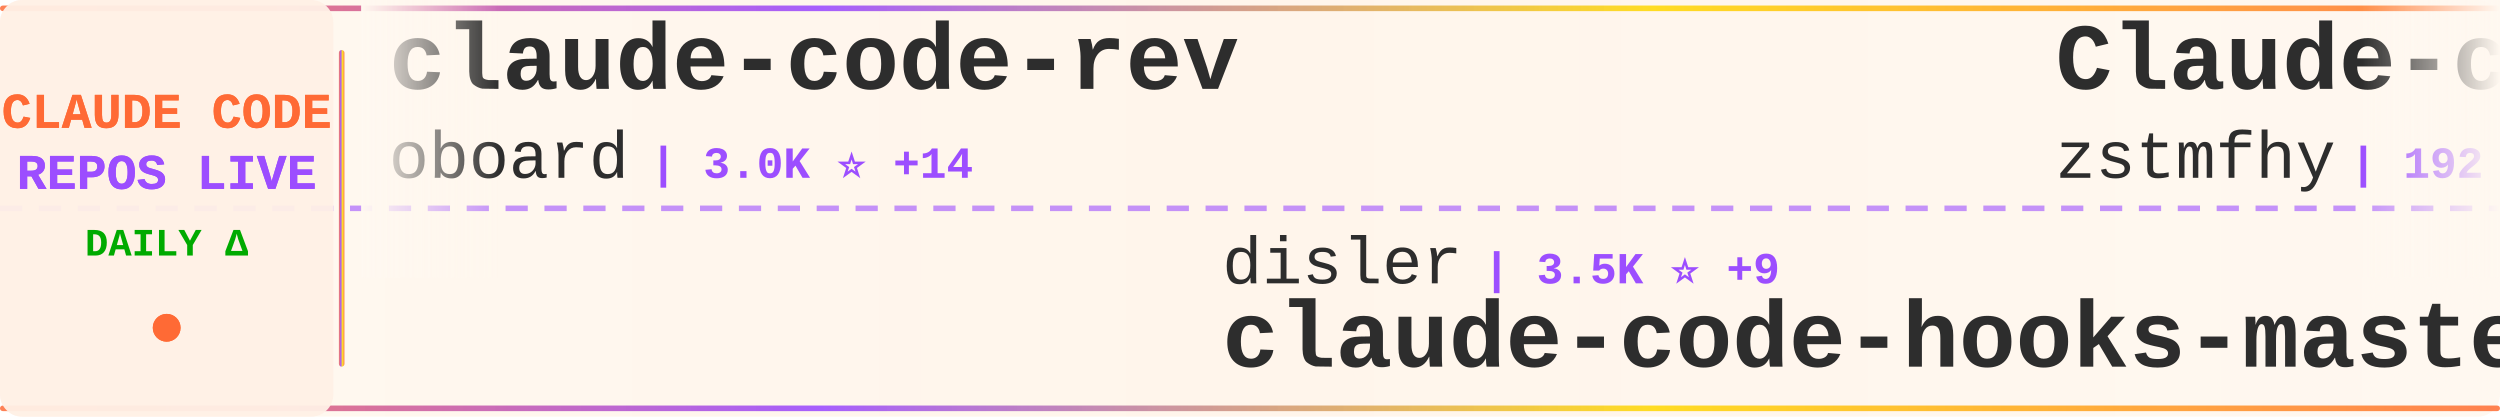
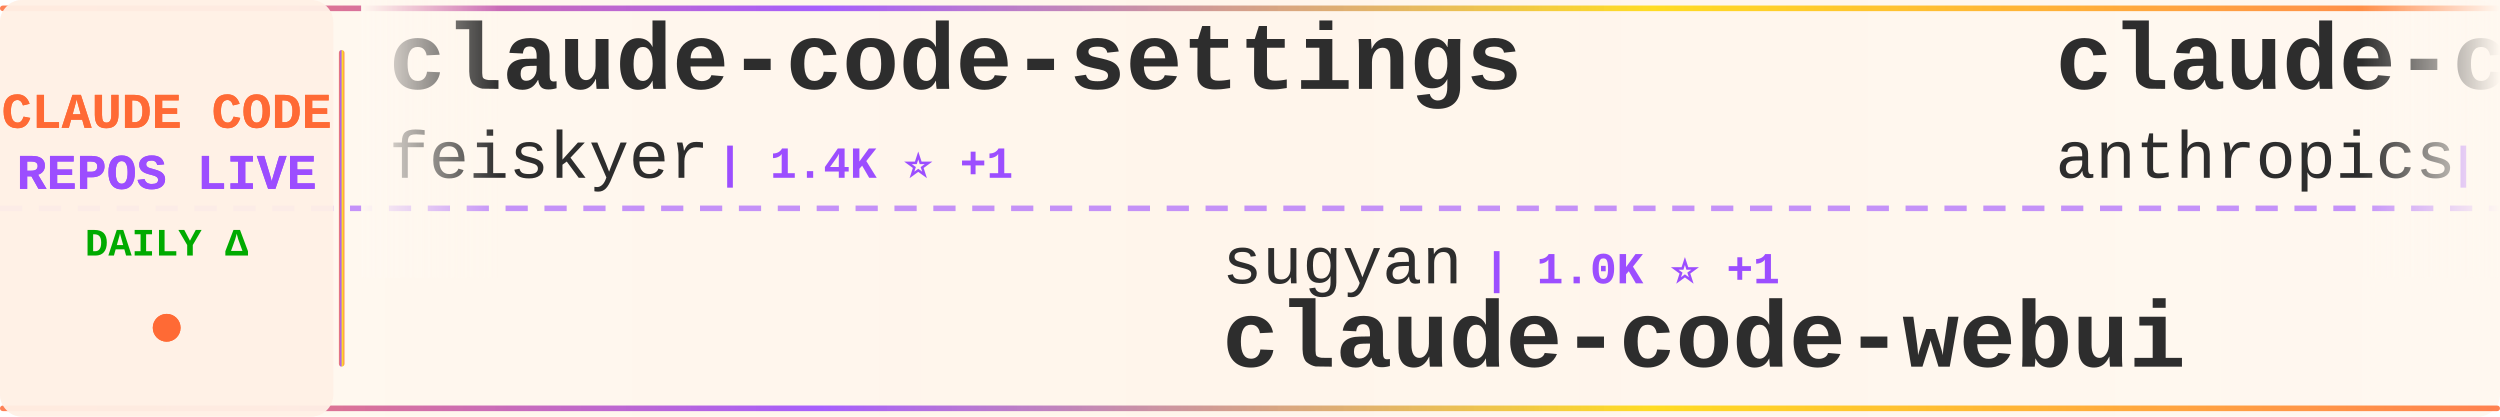
<svg xmlns="http://www.w3.org/2000/svg" width="900" height="150">
  <defs>
    <linearGradient id="tickerBg" x1="0%" y1="0%" x2="100%" y2="0%">
      <stop offset="0%" style="stop-color:#fff8f0;stop-opacity:0.98" />
      <stop offset="50%" style="stop-color:#fff5eb;stop-opacity:1" />
      <stop offset="100%" style="stop-color:#fff8f0;stop-opacity:0.98" />
    </linearGradient>
    <linearGradient id="borderGrad" x1="0%" y1="0%" x2="100%" y2="0%">
      <stop offset="0%" style="stop-color:#FF6B35;stop-opacity:0.85">
        <animate attributeName="stop-opacity" values="0.85;1;0.85" dur="2s" repeatCount="indefinite" />
      </stop>
      <stop offset="33%" style="stop-color:#9C4EFF;stop-opacity:0.9">
        <animate attributeName="stop-opacity" values="0.9;1;0.9" dur="2.2s" repeatCount="indefinite" />
      </stop>
      <stop offset="66%" style="stop-color:#FFD700;stop-opacity:0.85">
        <animate attributeName="stop-opacity" values="0.85;1;0.85" dur="1.8s" repeatCount="indefinite" />
      </stop>
      <stop offset="100%" style="stop-color:#FF6B35;stop-opacity:0.85">
        <animate attributeName="stop-opacity" values="0.85;1;0.85" dur="2s" repeatCount="indefinite" />
      </stop>
    </linearGradient>
    <filter id="textGlow">
      <feGaussianBlur stdDeviation="0.15" result="coloredBlur" />
      <feMerge>
        <feMergeNode in="coloredBlur" />
        <feMergeNode in="SourceGraphic" />
      </feMerge>
    </filter>
    <filter id="metricGlow">
      <feGaussianBlur stdDeviation="0.2" result="coloredBlur" />
      <feMerge>
        <feMergeNode in="coloredBlur" />
        <feMergeNode in="SourceGraphic" />
      </feMerge>
    </filter>
    <linearGradient id="leftFade" x1="0%" y1="0%" x2="100%" y2="0%">
      <stop offset="0%" style="stop-color:#fff8f0;stop-opacity:1" />
      <stop offset="100%" style="stop-color:#fff8f0;stop-opacity:0" />
    </linearGradient>
    <linearGradient id="rightFade" x1="0%" y1="0%" x2="100%" y2="0%">
      <stop offset="0%" style="stop-color:#fff8f0;stop-opacity:0" />
      <stop offset="100%" style="stop-color:#fff8f0;stop-opacity:1" />
    </linearGradient>
  </defs>
  <rect width="900" height="150" fill="url(#tickerBg)" rx="8" />
  <rect x="0" y="2" width="900" height="2" fill="url(#borderGrad)" rx="1" />
  <rect x="0" y="146" width="900" height="2" fill="url(#borderGrad)" rx="1" />
  <line x1="0" y1="75" x2="900" y2="75" stroke="#9C4EFF" stroke-width="2" stroke-dasharray="8 6" opacity="0.6" />
  <rect x="0" y="0" width="120" height="150" fill="#fff0e6" opacity="0.95" rx="8" />
  <text x="60" y="46" font-family="'Courier New', monospace" font-size="18" font-weight="bold" fill="#FF6B35" text-anchor="middle" filter="url(#textGlow)">
    CLAUDE CODE
  </text>
  <text x="60" y="68" font-family="'Courier New', monospace" font-size="18" font-weight="bold" fill="#9C4EFF" text-anchor="middle" filter="url(#textGlow)">
    REPOS LIVE
  </text>
  <text x="60" y="92" font-family="'Courier New', monospace" font-size="14" font-weight="bold" fill="#00aa00" text-anchor="middle">
    DAILY Δ
  </text>
  <circle cx="60" cy="118" r="5" fill="#FF6B35" filter="url(#metricGlow)">
    <animate attributeName="r" values="4;6;4" dur="1.5s" repeatCount="indefinite" />
    <animate attributeName="opacity" values="0.6;1;0.6" dur="1.5s" repeatCount="indefinite" />
  </circle>
  <rect x="122" y="18" width="2" height="114" fill="url(#borderGrad)" rx="1" />
  <clipPath id="tickerClip">
    <rect x="130" y="0" width="770" height="150" />
  </clipPath>
  <g clip-path="url(#tickerClip)">
    <g id="tickerItems">
      <animateTransform attributeName="transform" attributeType="XML" type="translate" from="0 0" to="-3000 0" dur="54s" repeatCount="indefinite" />
      <g transform="translate(0, 0)">
-         <text x="140" y="32" font-family="'Courier New', monospace" font-size="34" font-weight="bold" fill="#2d2d2d">claude-code-rev</text>
-         <text x="140" y="64" font-family="'Courier New', monospace" font-size="24" font-weight="normal" fill="#2d2d2d" opacity="1.0">oboard</text>
-         <text x="234" y="64" font-family="'Courier New', monospace" font-size="16" font-weight="bold" fill="#9C4EFF"> | 3.0K ⭐ +14</text>
+         <text x="140" y="32" font-family="'Courier New', monospace" font-size="34" font-weight="bold" fill="#2d2d2d">claude-code-settings</text>
+         <text x="140" y="64" font-family="'Courier New', monospace" font-size="24" font-weight="normal" fill="#2d2d2d" opacity="1.0">feiskyer</text>
+         <text x="258" y="64" font-family="'Courier New', monospace" font-size="16" font-weight="bold" fill="#9C4EFF"> | 1.4K ⭐ +1</text>
      </g>
      <g transform="translate(300, 0)">
-         <text x="140" y="102" font-family="'Courier New', monospace" font-size="24" font-weight="normal" fill="#2d2d2d" opacity="1.0">disler</text>
-         <text x="234" y="102" font-family="'Courier New', monospace" font-size="16" font-weight="bold" fill="#9C4EFF"> | 3.5K ⭐ +9</text>
-         <text x="140" y="132" font-family="'Courier New', monospace" font-size="34" font-weight="bold" fill="#2d2d2d">claude-code-hooks-master...</text>
+         <text x="140" y="102" font-family="'Courier New', monospace" font-size="24" font-weight="normal" fill="#2d2d2d" opacity="1.0">sugyan</text>
+         <text x="234" y="102" font-family="'Courier New', monospace" font-size="16" font-weight="bold" fill="#9C4EFF"> | 1.0K ⭐ +1</text>
+         <text x="140" y="132" font-family="'Courier New', monospace" font-size="34" font-weight="bold" fill="#2d2d2d">claude-code-webui</text>
      </g>
      <g transform="translate(600, 0)">
+         <text x="140" y="32" font-family="'Courier New', monospace" font-size="34" font-weight="bold" fill="#2d2d2d">claude-code-base-action</text>
+         <text x="140" y="64" font-family="'Courier New', monospace" font-size="24" font-weight="normal" fill="#2d2d2d" opacity="1.0">anthropics</text>
+         <text x="282" y="64" font-family="'Courier New', monospace" font-size="16" font-weight="bold" fill="#9C4EFF"> | 800 ⭐ +3</text>
+       </g>
+       <g transform="translate(900, 0)">
+         <text x="140" y="102" font-family="'Courier New', monospace" font-size="24" font-weight="normal" fill="#2d2d2d" opacity="1.0">anthropics</text>
+         <text x="282" y="102" font-family="'Courier New', monospace" font-size="16" font-weight="bold" fill="#9C4EFF"> | 7.1K ⭐ +26</text>
+         <text x="140" y="132" font-family="'Courier New', monospace" font-size="34" font-weight="bold" fill="#2d2d2d">claude-code-action</text>
+       </g>
+       <g transform="translate(1200, 0)">
+         <text x="140" y="32" font-family="'Courier New', monospace" font-size="34" font-weight="bold" fill="#2d2d2d">claude-code-from-source</text>
+         <text x="140" y="64" font-family="'Courier New', monospace" font-size="24" font-weight="normal" fill="#2d2d2d" opacity="1.0">alejandrobalderas</text>
+         <text x="366" y="64" font-family="'Courier New', monospace" font-size="16" font-weight="bold" fill="#9C4EFF"> | 1.6K ⭐ +28</text>
+       </g>
+       <g transform="translate(1500, 0)">
+         <text x="140" y="102" font-family="'Courier New', monospace" font-size="24" font-weight="normal" fill="#2d2d2d" opacity="1.0">paoloanzn</text>
+         <text x="270" y="102" font-family="'Courier New', monospace" font-size="16" font-weight="bold" fill="#9C4EFF"> | 7.9K ⭐ +28</text>
+         <text x="140" y="132" font-family="'Courier New', monospace" font-size="34" font-weight="bold" fill="#2d2d2d">free-code</text>
+       </g>
+       <g transform="translate(1800, 0)">
+         <text x="140" y="32" font-family="'Courier New', monospace" font-size="34" font-weight="bold" fill="#2d2d2d">claude-skills</text>
+         <text x="140" y="64" font-family="'Courier New', monospace" font-size="24" font-weight="normal" fill="#2d2d2d" opacity="1.0">alirezarezvani</text>
+         <text x="330" y="64" font-family="'Courier New', monospace" font-size="16" font-weight="bold" fill="#9C4EFF"> | 11.6K ⭐ +178</text>
+       </g>
+       <g transform="translate(2100, 0)">
+         <text x="140" y="102" font-family="'Courier New', monospace" font-size="24" font-weight="normal" fill="#2d2d2d" opacity="1.0">luongnv89</text>
+         <text x="270" y="102" font-family="'Courier New', monospace" font-size="16" font-weight="bold" fill="#9C4EFF"> | 27.3K ⭐ +251</text>
+         <text x="140" y="132" font-family="'Courier New', monospace" font-size="34" font-weight="bold" fill="#2d2d2d">claude-howto</text>
+       </g>
+       <g transform="translate(2400, 0)">
        <text x="140" y="32" font-family="'Courier New', monospace" font-size="34" font-weight="bold" fill="#2d2d2d">Claude-code</text>
        <text x="140" y="64" font-family="'Courier New', monospace" font-size="24" font-weight="normal" fill="#2d2d2d" opacity="1.0">zstmfhy</text>
        <text x="246" y="64" font-family="'Courier New', monospace" font-size="16" font-weight="bold" fill="#9C4EFF"> | 192 ⭐</text>
      </g>
-       <g transform="translate(900, 0)">
-         <text x="140" y="102" font-family="'Courier New', monospace" font-size="24" font-weight="normal" fill="#2d2d2d" opacity="1.0">ghuntley</text>
-         <text x="258" y="102" font-family="'Courier New', monospace" font-size="16" font-weight="bold" fill="#9C4EFF"> | 972 ⭐</text>
-         <text x="140" y="132" font-family="'Courier New', monospace" font-size="34" font-weight="bold" fill="#2d2d2d">claude-code-source-code-...</text>
-       </g>
-       <g transform="translate(1200, 0)">
-         <text x="140" y="32" font-family="'Courier New', monospace" font-size="34" font-weight="bold" fill="#2d2d2d">claude-code-system-promp...</text>
-         <text x="140" y="64" font-family="'Courier New', monospace" font-size="24" font-weight="normal" fill="#2d2d2d" opacity="1.0">Piebald-AI</text>
-         <text x="282" y="64" font-family="'Courier New', monospace" font-size="16" font-weight="bold" fill="#9C4EFF"> | 9.1K ⭐ +45</text>
-       </g>
-       <g transform="translate(1500, 0)">
-         <text x="140" y="102" font-family="'Courier New', monospace" font-size="24" font-weight="normal" fill="#2d2d2d" opacity="1.0">OneRedOak</text>
-         <text x="270" y="102" font-family="'Courier New', monospace" font-size="16" font-weight="bold" fill="#9C4EFF"> | 3.8K ⭐ +2</text>
-         <text x="140" y="132" font-family="'Courier New', monospace" font-size="34" font-weight="bold" fill="#2d2d2d">claude-code-workflows</text>
-       </g>
-       <g transform="translate(1800, 0)">
-         <text x="140" y="32" font-family="'Courier New', monospace" font-size="34" font-weight="bold" fill="#2d2d2d">ralph</text>
-         <text x="140" y="64" font-family="'Courier New', monospace" font-size="24" font-weight="normal" fill="#2d2d2d" opacity="1.0">snarktank</text>
-         <text x="270" y="64" font-family="'Courier New', monospace" font-size="16" font-weight="bold" fill="#9C4EFF"> | 17.1K ⭐ +82</text>
-       </g>
-       <g transform="translate(2100, 0)">
-         <text x="140" y="102" font-family="'Courier New', monospace" font-size="24" font-weight="normal" fill="#2d2d2d" opacity="1.0">Hyper66666</text>
-         <text x="282" y="102" font-family="'Courier New', monospace" font-size="16" font-weight="bold" fill="#9C4EFF"> | 206 ⭐</text>
-         <text x="140" y="132" font-family="'Courier New', monospace" font-size="34" font-weight="bold" fill="#2d2d2d">claude-code-sourcemap</text>
-       </g>
-       <g transform="translate(2400, 0)">
-         <text x="140" y="32" font-family="'Courier New', monospace" font-size="34" font-weight="bold" fill="#2d2d2d">awesome-claude-code-suba...</text>
-         <text x="140" y="64" font-family="'Courier New', monospace" font-size="24" font-weight="normal" fill="#2d2d2d" opacity="1.0">VoltAgent</text>
-         <text x="270" y="64" font-family="'Courier New', monospace" font-size="16" font-weight="bold" fill="#9C4EFF"> | 17.6K ⭐ +100</text>
-       </g>
      <g transform="translate(2700, 0)">
        <text x="140" y="102" font-family="'Courier New', monospace" font-size="24" font-weight="normal" fill="#2d2d2d" opacity="1.0">shanraisshan</text>
-         <text x="306" y="102" font-family="'Courier New', monospace" font-size="16" font-weight="bold" fill="#9C4EFF"> | 46.0K ⭐ +447</text>
+         <text x="306" y="102" font-family="'Courier New', monospace" font-size="16" font-weight="bold" fill="#9C4EFF"> | 46.0K ⭐ +446</text>
        <text x="140" y="132" font-family="'Courier New', monospace" font-size="34" font-weight="bold" fill="#2d2d2d">claude-code-best-practic...</text>
      </g>
      <g transform="translate(3000, 0)">
-         <text x="140" y="32" font-family="'Courier New', monospace" font-size="34" font-weight="bold" fill="#2d2d2d">claude-code-rev</text>
-         <text x="140" y="64" font-family="'Courier New', monospace" font-size="24" font-weight="normal" fill="#2d2d2d" opacity="1.0">oboard</text>
-         <text x="234" y="64" font-family="'Courier New', monospace" font-size="16" font-weight="bold" fill="#9C4EFF"> | 3.0K ⭐ +14</text>
+         <text x="140" y="32" font-family="'Courier New', monospace" font-size="34" font-weight="bold" fill="#2d2d2d">claude-code-settings</text>
+         <text x="140" y="64" font-family="'Courier New', monospace" font-size="24" font-weight="normal" fill="#2d2d2d" opacity="1.0">feiskyer</text>
+         <text x="258" y="64" font-family="'Courier New', monospace" font-size="16" font-weight="bold" fill="#9C4EFF"> | 1.4K ⭐ +1</text>
      </g>
      <g transform="translate(3300, 0)">
-         <text x="140" y="102" font-family="'Courier New', monospace" font-size="24" font-weight="normal" fill="#2d2d2d" opacity="1.0">disler</text>
-         <text x="234" y="102" font-family="'Courier New', monospace" font-size="16" font-weight="bold" fill="#9C4EFF"> | 3.5K ⭐ +9</text>
-         <text x="140" y="132" font-family="'Courier New', monospace" font-size="34" font-weight="bold" fill="#2d2d2d">claude-code-hooks-master...</text>
+         <text x="140" y="102" font-family="'Courier New', monospace" font-size="24" font-weight="normal" fill="#2d2d2d" opacity="1.0">sugyan</text>
+         <text x="234" y="102" font-family="'Courier New', monospace" font-size="16" font-weight="bold" fill="#9C4EFF"> | 1.0K ⭐ +1</text>
+         <text x="140" y="132" font-family="'Courier New', monospace" font-size="34" font-weight="bold" fill="#2d2d2d">claude-code-webui</text>
      </g>
      <g transform="translate(3600, 0)">
-         <text x="140" y="32" font-family="'Courier New', monospace" font-size="34" font-weight="bold" fill="#2d2d2d">Claude-code</text>
-         <text x="140" y="64" font-family="'Courier New', monospace" font-size="24" font-weight="normal" fill="#2d2d2d" opacity="1.0">zstmfhy</text>
-         <text x="246" y="64" font-family="'Courier New', monospace" font-size="16" font-weight="bold" fill="#9C4EFF"> | 192 ⭐</text>
+         <text x="140" y="32" font-family="'Courier New', monospace" font-size="34" font-weight="bold" fill="#2d2d2d">claude-code-base-action</text>
+         <text x="140" y="64" font-family="'Courier New', monospace" font-size="24" font-weight="normal" fill="#2d2d2d" opacity="1.0">anthropics</text>
+         <text x="282" y="64" font-family="'Courier New', monospace" font-size="16" font-weight="bold" fill="#9C4EFF"> | 800 ⭐ +3</text>
      </g>
      <g transform="translate(3900, 0)">
-         <text x="140" y="102" font-family="'Courier New', monospace" font-size="24" font-weight="normal" fill="#2d2d2d" opacity="1.0">ghuntley</text>
-         <text x="258" y="102" font-family="'Courier New', monospace" font-size="16" font-weight="bold" fill="#9C4EFF"> | 972 ⭐</text>
-         <text x="140" y="132" font-family="'Courier New', monospace" font-size="34" font-weight="bold" fill="#2d2d2d">claude-code-source-code-...</text>
+         <text x="140" y="102" font-family="'Courier New', monospace" font-size="24" font-weight="normal" fill="#2d2d2d" opacity="1.0">anthropics</text>
+         <text x="282" y="102" font-family="'Courier New', monospace" font-size="16" font-weight="bold" fill="#9C4EFF"> | 7.1K ⭐ +26</text>
+         <text x="140" y="132" font-family="'Courier New', monospace" font-size="34" font-weight="bold" fill="#2d2d2d">claude-code-action</text>
      </g>
    </g>
  </g>
  <rect x="130" y="0" width="50" height="100" fill="url(#leftFade)" />
  <rect x="850" y="0" width="50" height="100" fill="url(#rightFade)" />
</svg>
